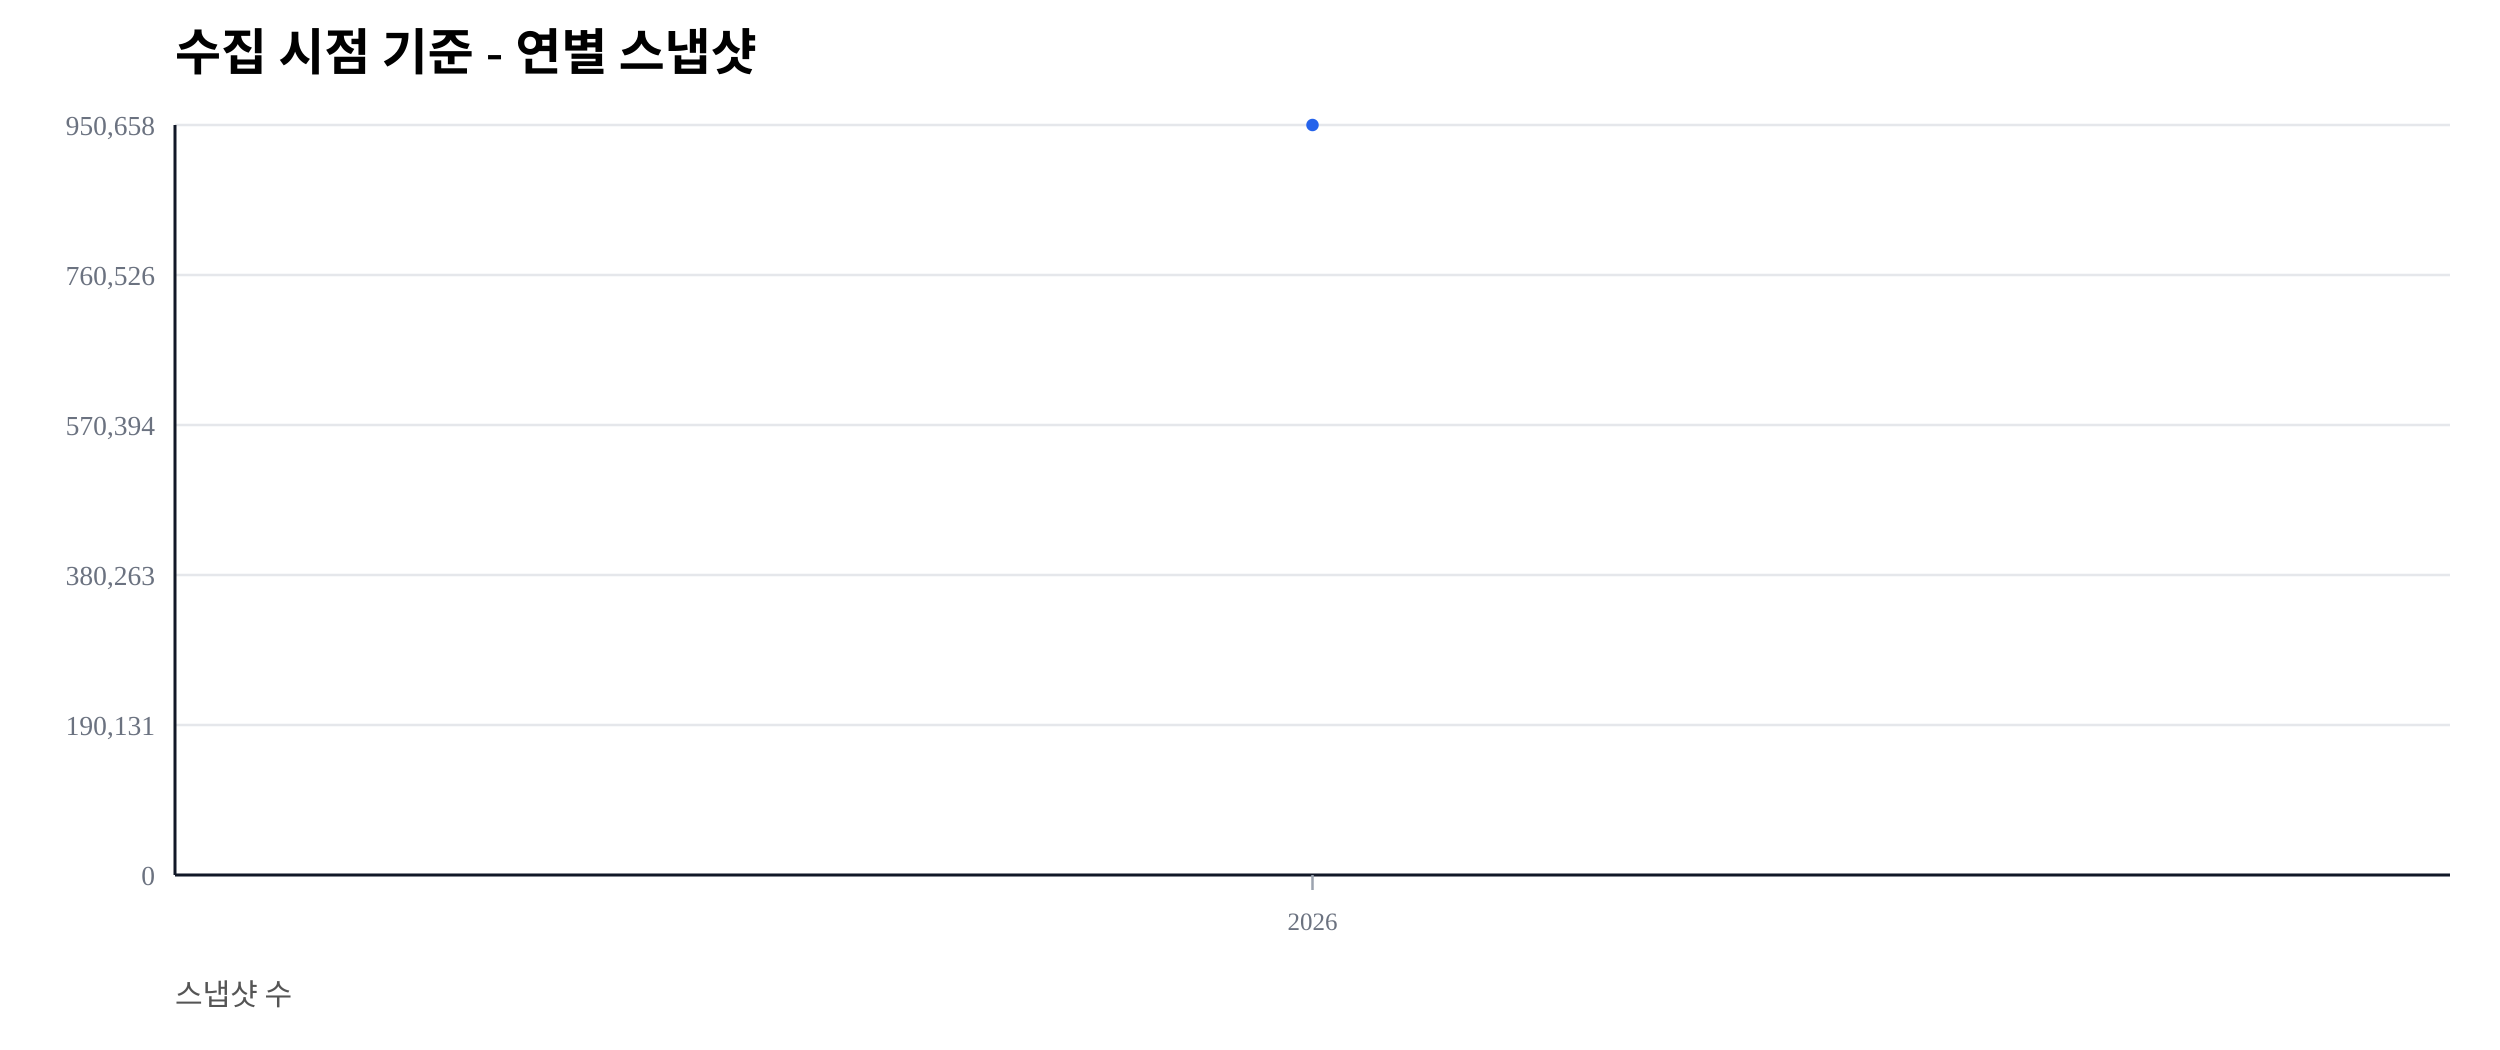
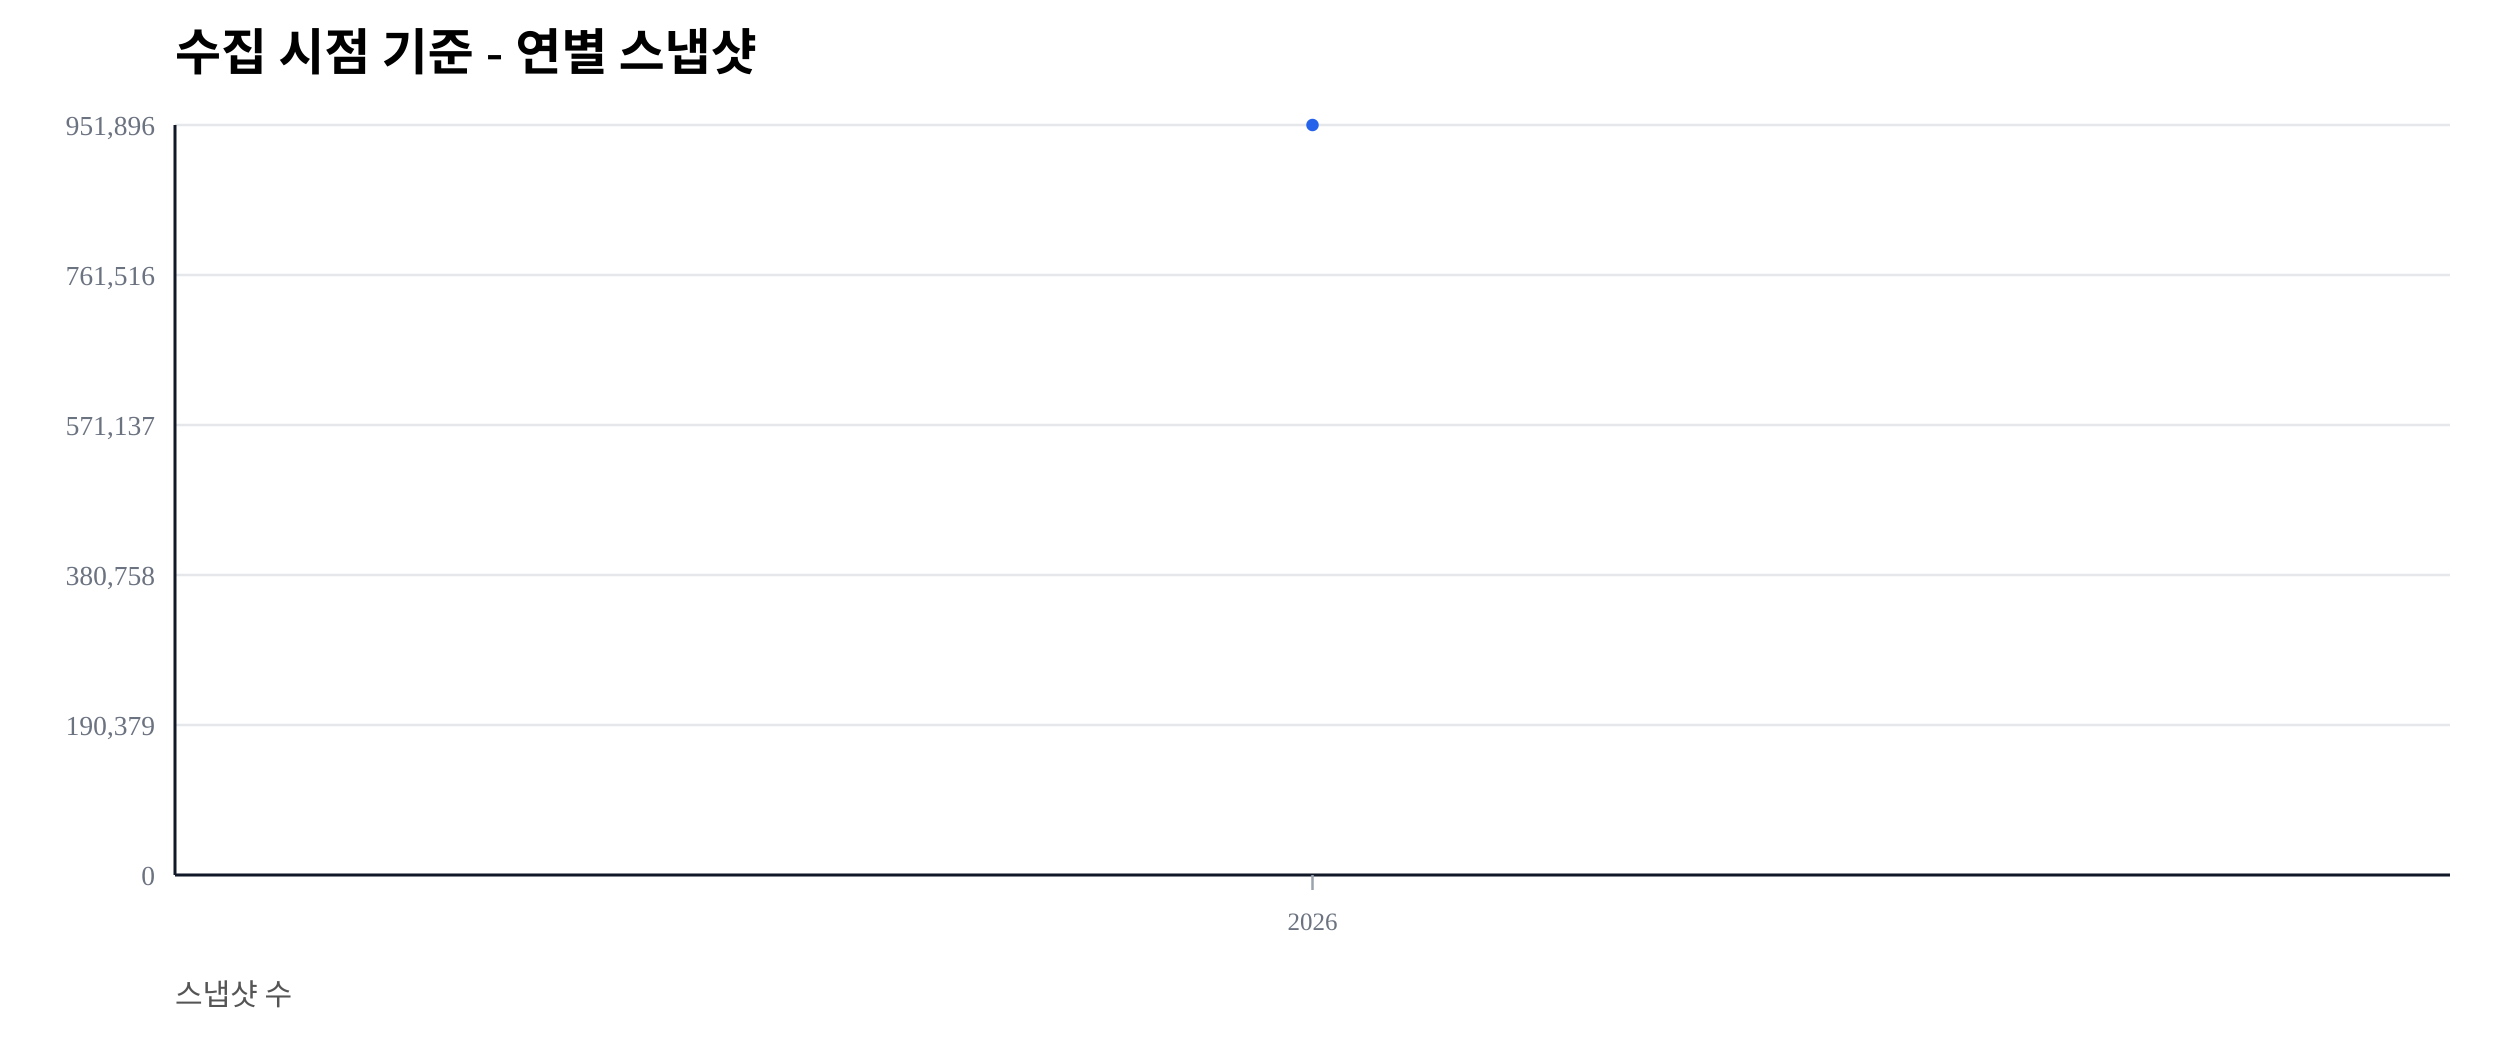
<svg xmlns="http://www.w3.org/2000/svg" width="1000" height="420" viewBox="0 0 1000 420">
  <rect width="100%" height="100%" fill="#ffffff" />
  <text x="70" y="28" font-size="20" font-weight="600">수집 시점 기준 - 연별 스냅샷</text>
  <text x="70" y="402" font-size="12" fill="#555">스냅샷 수</text>
  <line x1="70" y1="350.00" x2="980" y2="350.00" stroke="#e5e7eb" stroke-width="1" />
  <text x="62" y="354.00" font-size="11" fill="#6b7280" text-anchor="end">0</text>
  <line x1="70" y1="290.00" x2="980" y2="290.00" stroke="#e5e7eb" stroke-width="1" />
-   <text x="62" y="294.00" font-size="11" fill="#6b7280" text-anchor="end">190,131</text>
+   <text x="62" y="294.00" font-size="11" fill="#6b7280" text-anchor="end">190,379</text>
  <line x1="70" y1="230.00" x2="980" y2="230.00" stroke="#e5e7eb" stroke-width="1" />
-   <text x="62" y="234.00" font-size="11" fill="#6b7280" text-anchor="end">380,263</text>
+   <text x="62" y="234.00" font-size="11" fill="#6b7280" text-anchor="end">380,758</text>
  <line x1="70" y1="170.00" x2="980" y2="170.00" stroke="#e5e7eb" stroke-width="1" />
-   <text x="62" y="174.00" font-size="11" fill="#6b7280" text-anchor="end">570,394</text>
+   <text x="62" y="174.00" font-size="11" fill="#6b7280" text-anchor="end">571,137</text>
  <line x1="70" y1="110.00" x2="980" y2="110.00" stroke="#e5e7eb" stroke-width="1" />
-   <text x="62" y="114.00" font-size="11" fill="#6b7280" text-anchor="end">760,526</text>
+   <text x="62" y="114.00" font-size="11" fill="#6b7280" text-anchor="end">761,516</text>
  <line x1="70" y1="50.00" x2="980" y2="50.00" stroke="#e5e7eb" stroke-width="1" />
-   <text x="62" y="54.00" font-size="11" fill="#6b7280" text-anchor="end">950,658</text>
+   <text x="62" y="54.00" font-size="11" fill="#6b7280" text-anchor="end">951,896</text>
  <line x1="70" y1="350" x2="980" y2="350" stroke="#111827" stroke-width="1.2" />
  <line x1="70" y1="50" x2="70" y2="350" stroke="#111827" stroke-width="1.2" />
  <line x1="525.00" y1="350" x2="525.00" y2="356" stroke="#9ca3af" stroke-width="1" />
  <text x="525.00" y="372" font-size="10" fill="#6b7280" text-anchor="middle">2026</text>
  <polyline fill="none" stroke="#2563eb" stroke-width="2.5" points="525.00,50.00" />
  <circle cx="525.00" cy="50.00" r="2.5" fill="#2563eb" />
</svg>
